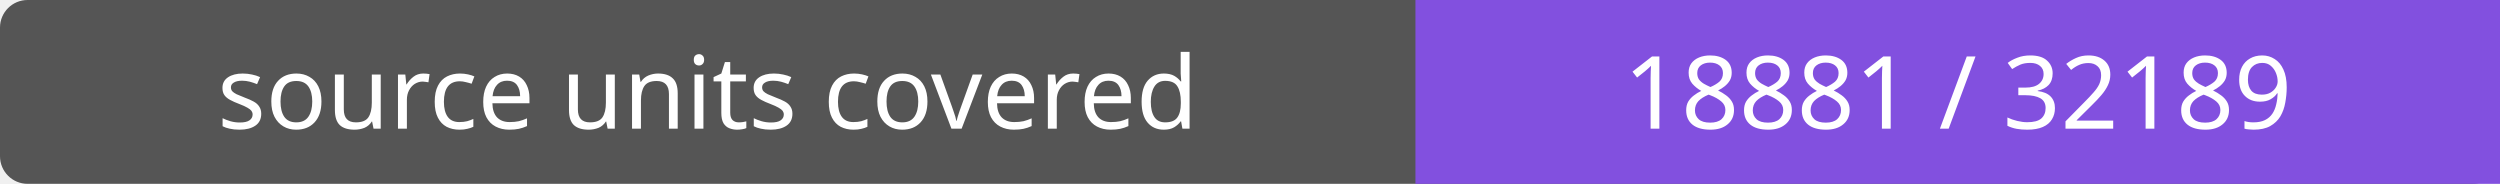
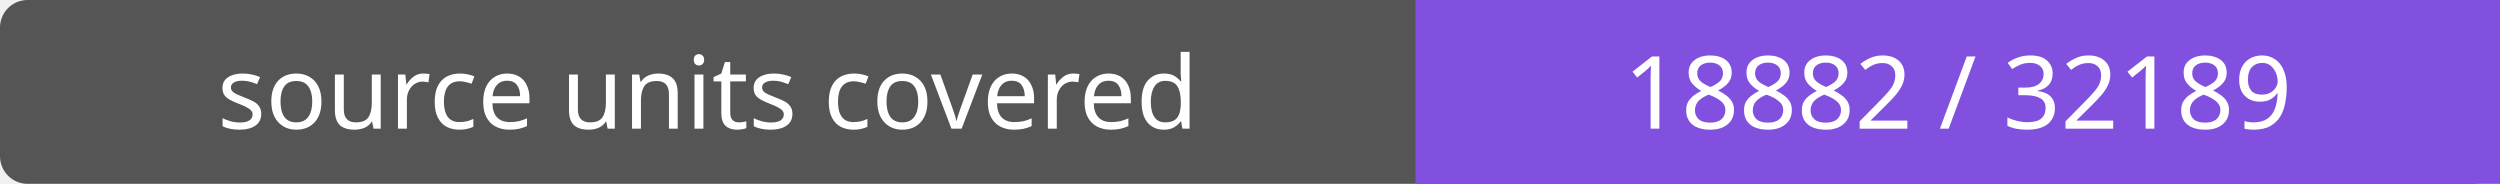
- <svg xmlns="http://www.w3.org/2000/svg" width="272" height="20" role="img" aria-label="source units covered: 18881 / 32189">
+ <svg xmlns="http://www.w3.org/2000/svg" width="272" height="20" role="img" aria-label="source units covered: 18882 / 32189">
  <rect width="272" height="20" rx="3" fill="#555" />
  <path fill="#8250df" d="M154 0h118v20H154z" />
  <g fill="#fff" text-anchor="middle" font-family="Verdana,sans-serif" font-size="11">
    <text x="77.0" y="14">source units covered</text>
-     <text x="213.0" y="14">18881 / 32189</text>
+     <text x="213.0" y="14">18882 / 32189</text>
  </g>
</svg>
